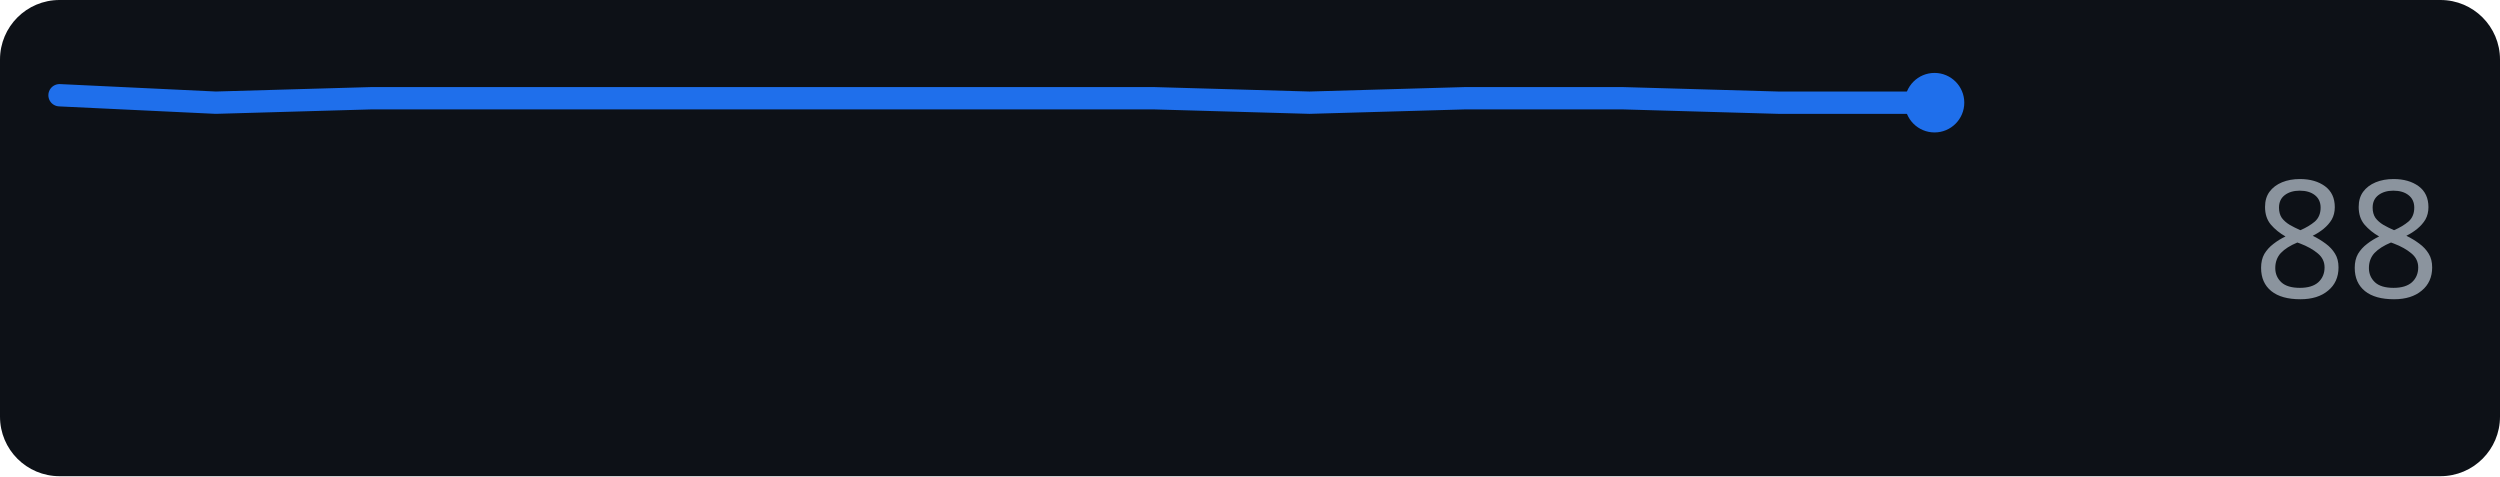
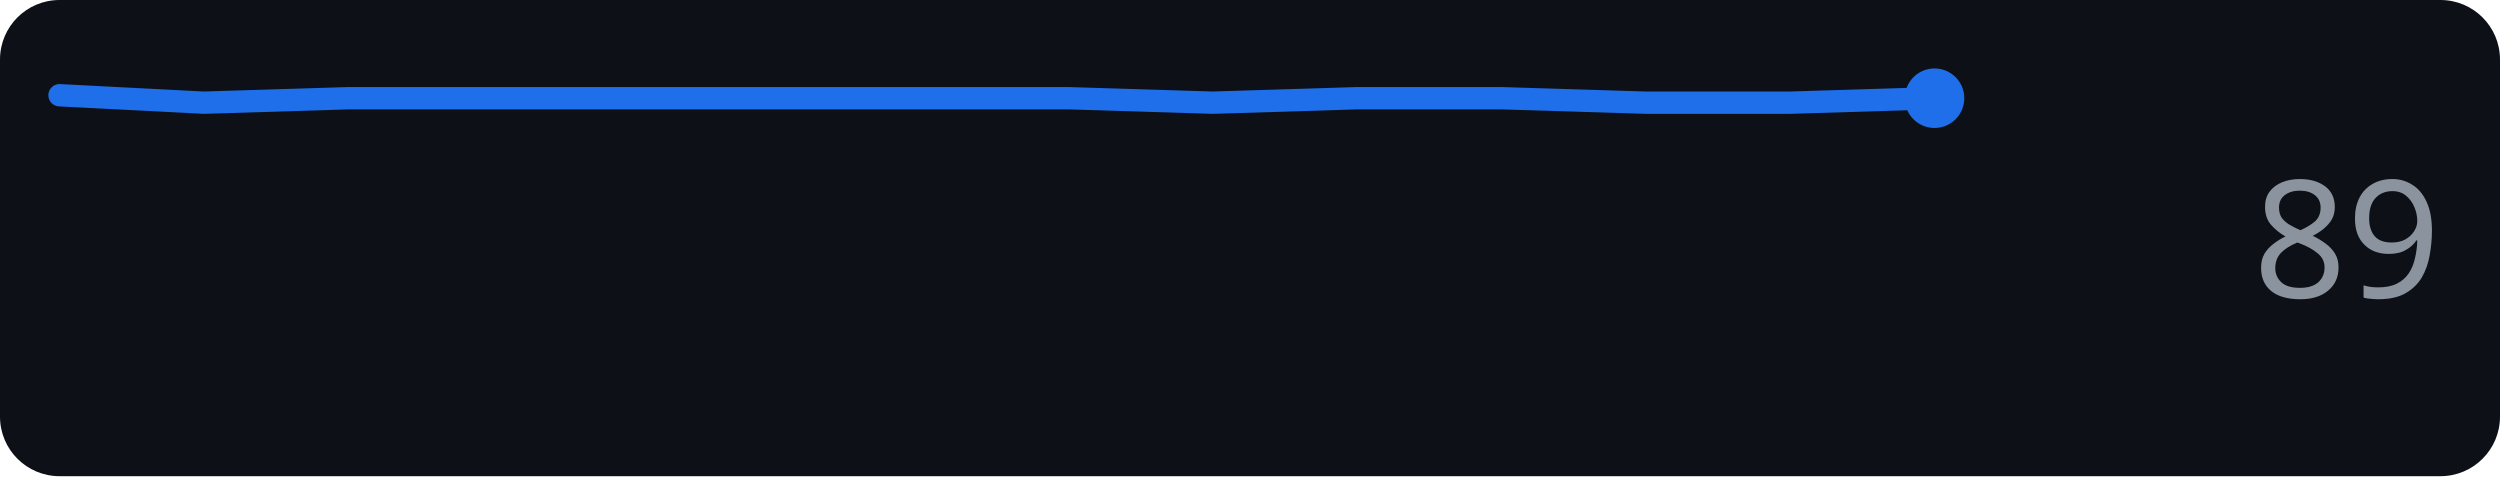
<svg xmlns="http://www.w3.org/2000/svg" width="168" height="32" role="img" aria-label="github.com score over time">
  <rect width="168" height="32" rx="4" fill="#0d1117" />
-   <polyline points="4.0,6.4 14.5,6.9 25.0,6.6 35.5,6.6 46.0,6.6 56.5,6.6 67.0,6.6 77.5,6.6 88.0,6.9 98.5,6.6 109.0,6.6 119.5,6.9 130.0,6.9" fill="none" stroke="#1f6feb" stroke-width="1.5" stroke-linejoin="round" stroke-linecap="round" />
-   <circle cx="130.0" cy="6.9" r="2" fill="#1f6feb" />
-   <text x="164" y="20" text-anchor="end" font-family="Verdana,Geneva,sans-serif" font-size="11" fill="#8b949e">88</text>
+   <polyline points="4.0,6.4 13.7,6.9 23.4,6.6 33.1,6.6 42.8,6.6 52.5,6.6 62.2,6.6 71.8,6.6 81.5,6.9 91.2,6.6 100.9,6.6 110.6,6.9 120.3,6.9 130.0,6.6" fill="none" stroke="#1f6feb" stroke-width="1.5" stroke-linejoin="round" stroke-linecap="round" />
+   <circle cx="130.0" cy="6.6" r="2" fill="#1f6feb" />
+   <text x="164" y="20" text-anchor="end" font-family="Verdana,Geneva,sans-serif" font-size="11" fill="#8b949e">89</text>
</svg>
